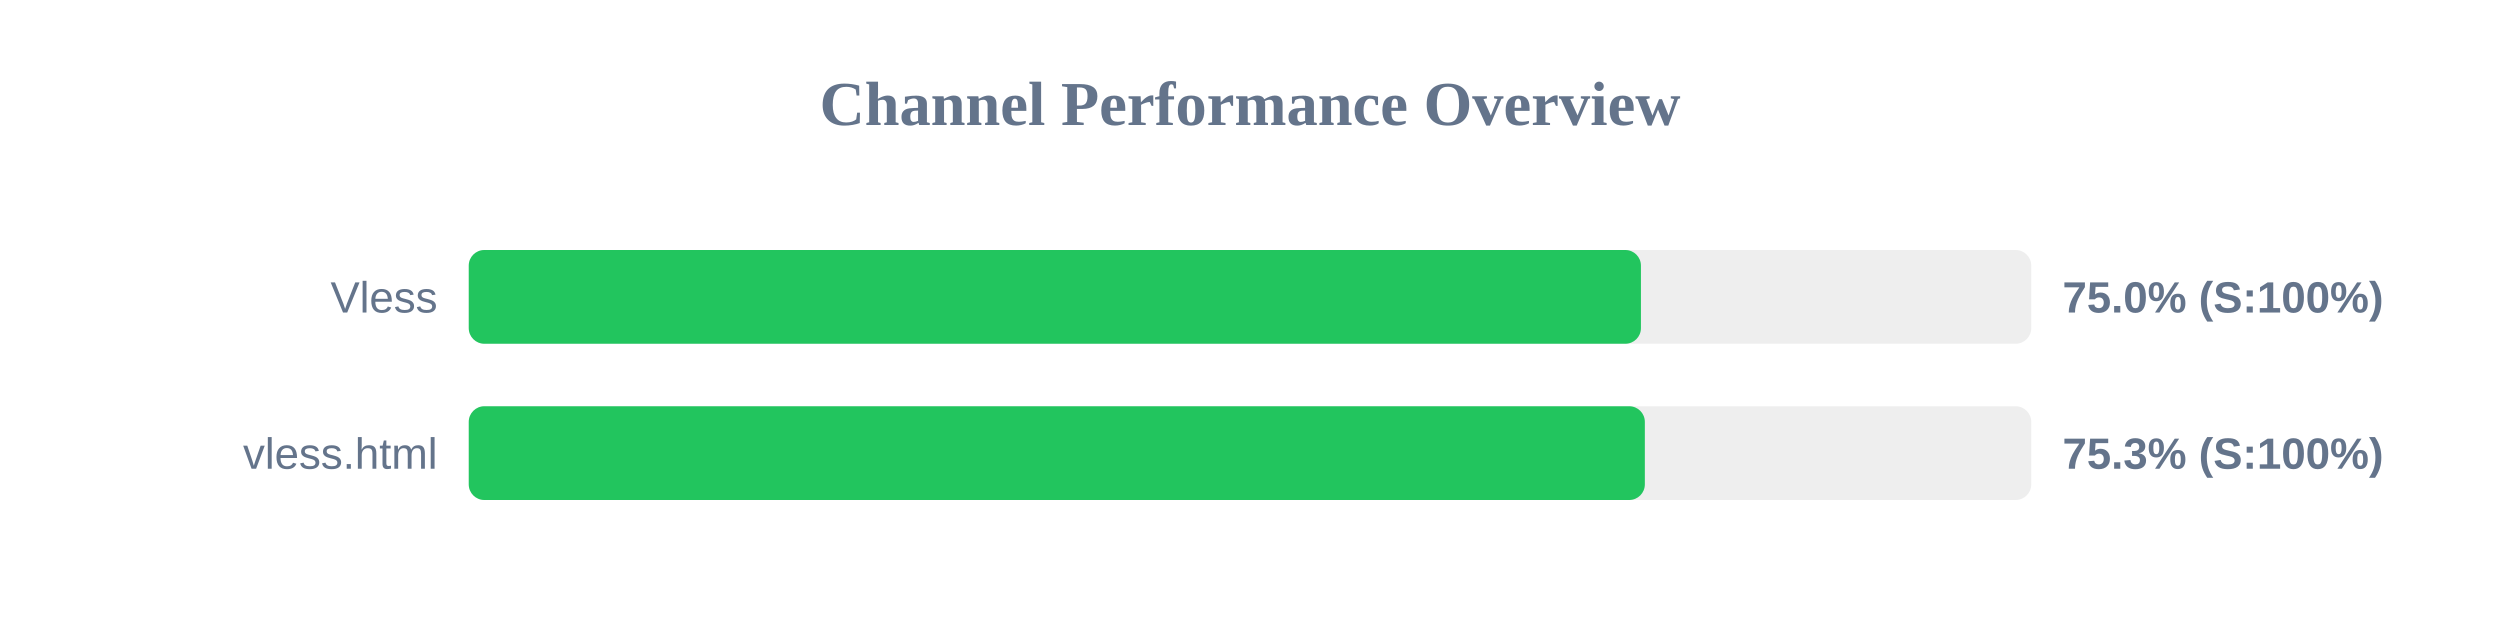
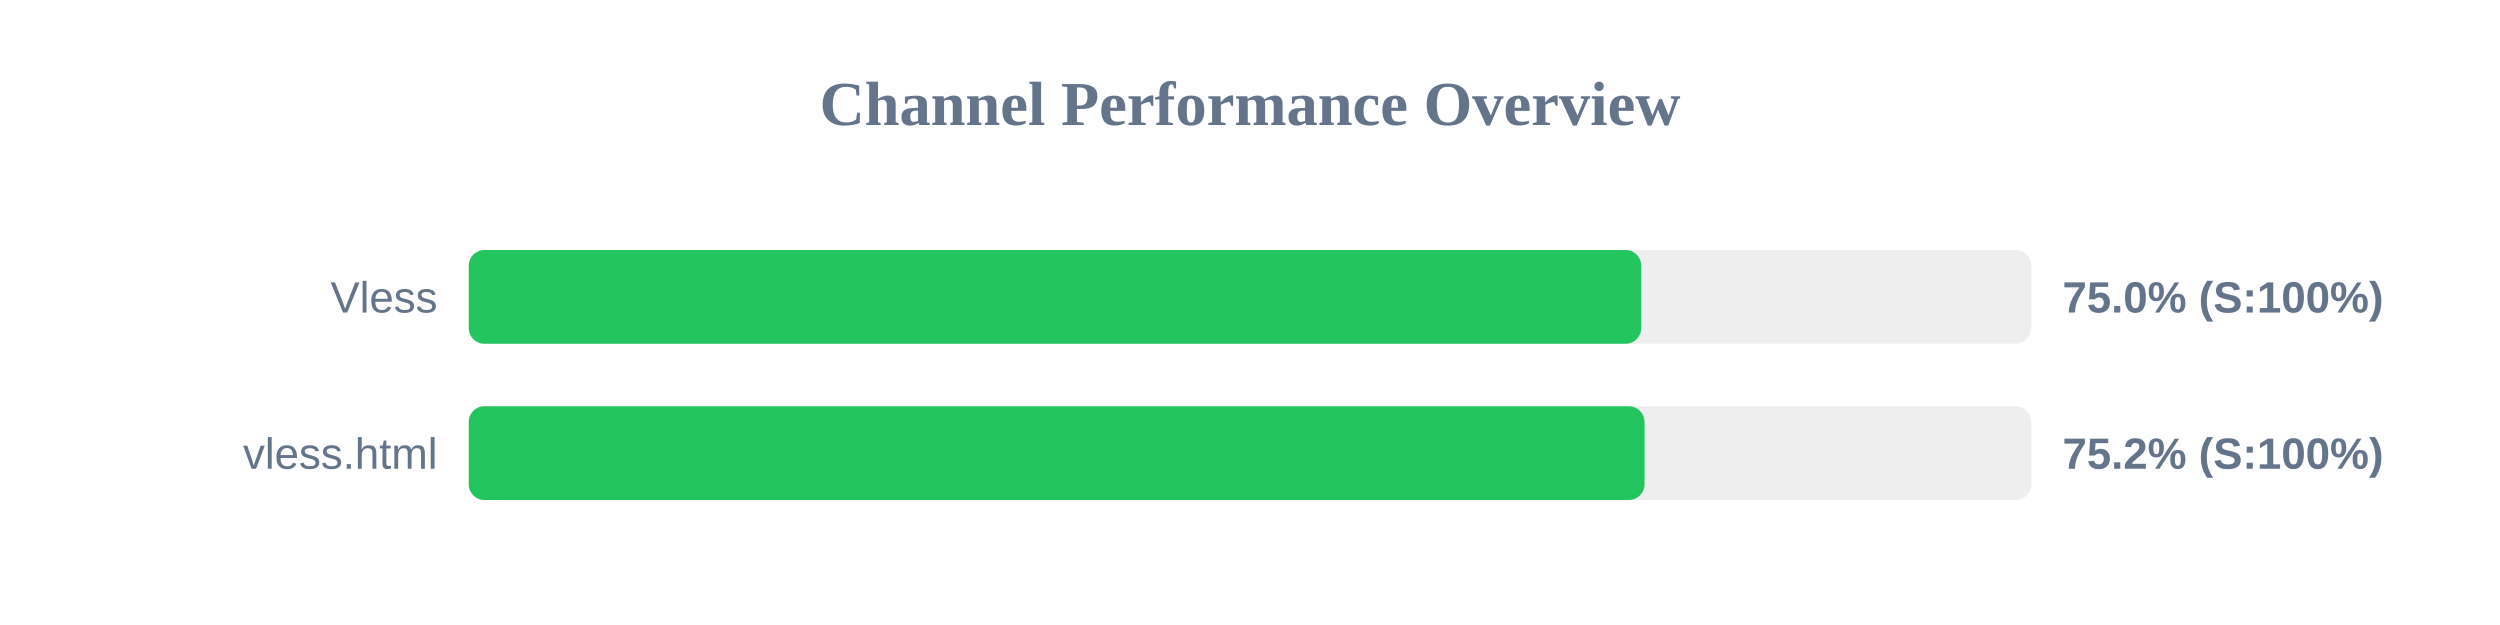
<svg xmlns="http://www.w3.org/2000/svg" width="800" height="200" version="1.1">
  <style>
        .row { font: 14px Arial; fill: #64748b; }
        .score { font: bold 14px Arial; fill: #64748b; }
    </style>
  <text x="400" y="40" text-anchor="middle" font-size="20px" font-weight="bold" fill="#64748b">Channel Performance Overview</text>
  <rect x="150" y="80" width="500" height="30" fill="#eee" rx="5" />
-   <rect x="150" y="80" width="375.1" height="30" fill="#22c55e" rx="5" />
+   <rect x="150" y="80" width="375.2" height="30" fill="#22c55e" rx="5" />
  <text x="140" y="100" text-anchor="end" class="row">Vless</text>
  <text x="660" y="100" text-anchor="start" class="score">75.0% (S:100%)</text>
  <rect x="150" y="130" width="500" height="30" fill="#eee" rx="5" />
-   <rect x="150" y="130" width="376.35" height="30" fill="#22c55e" rx="5" />
+   <rect x="150" y="130" width="376.25" height="30" fill="#22c55e" rx="5" />
  <text x="140" y="150" text-anchor="end" class="row">vless.html</text>
-   <text x="660" y="150" text-anchor="start" class="score">75.3% (S:100%)</text>
+   <text x="660" y="150" text-anchor="start" class="score">75.2% (S:100%)</text>
</svg>
